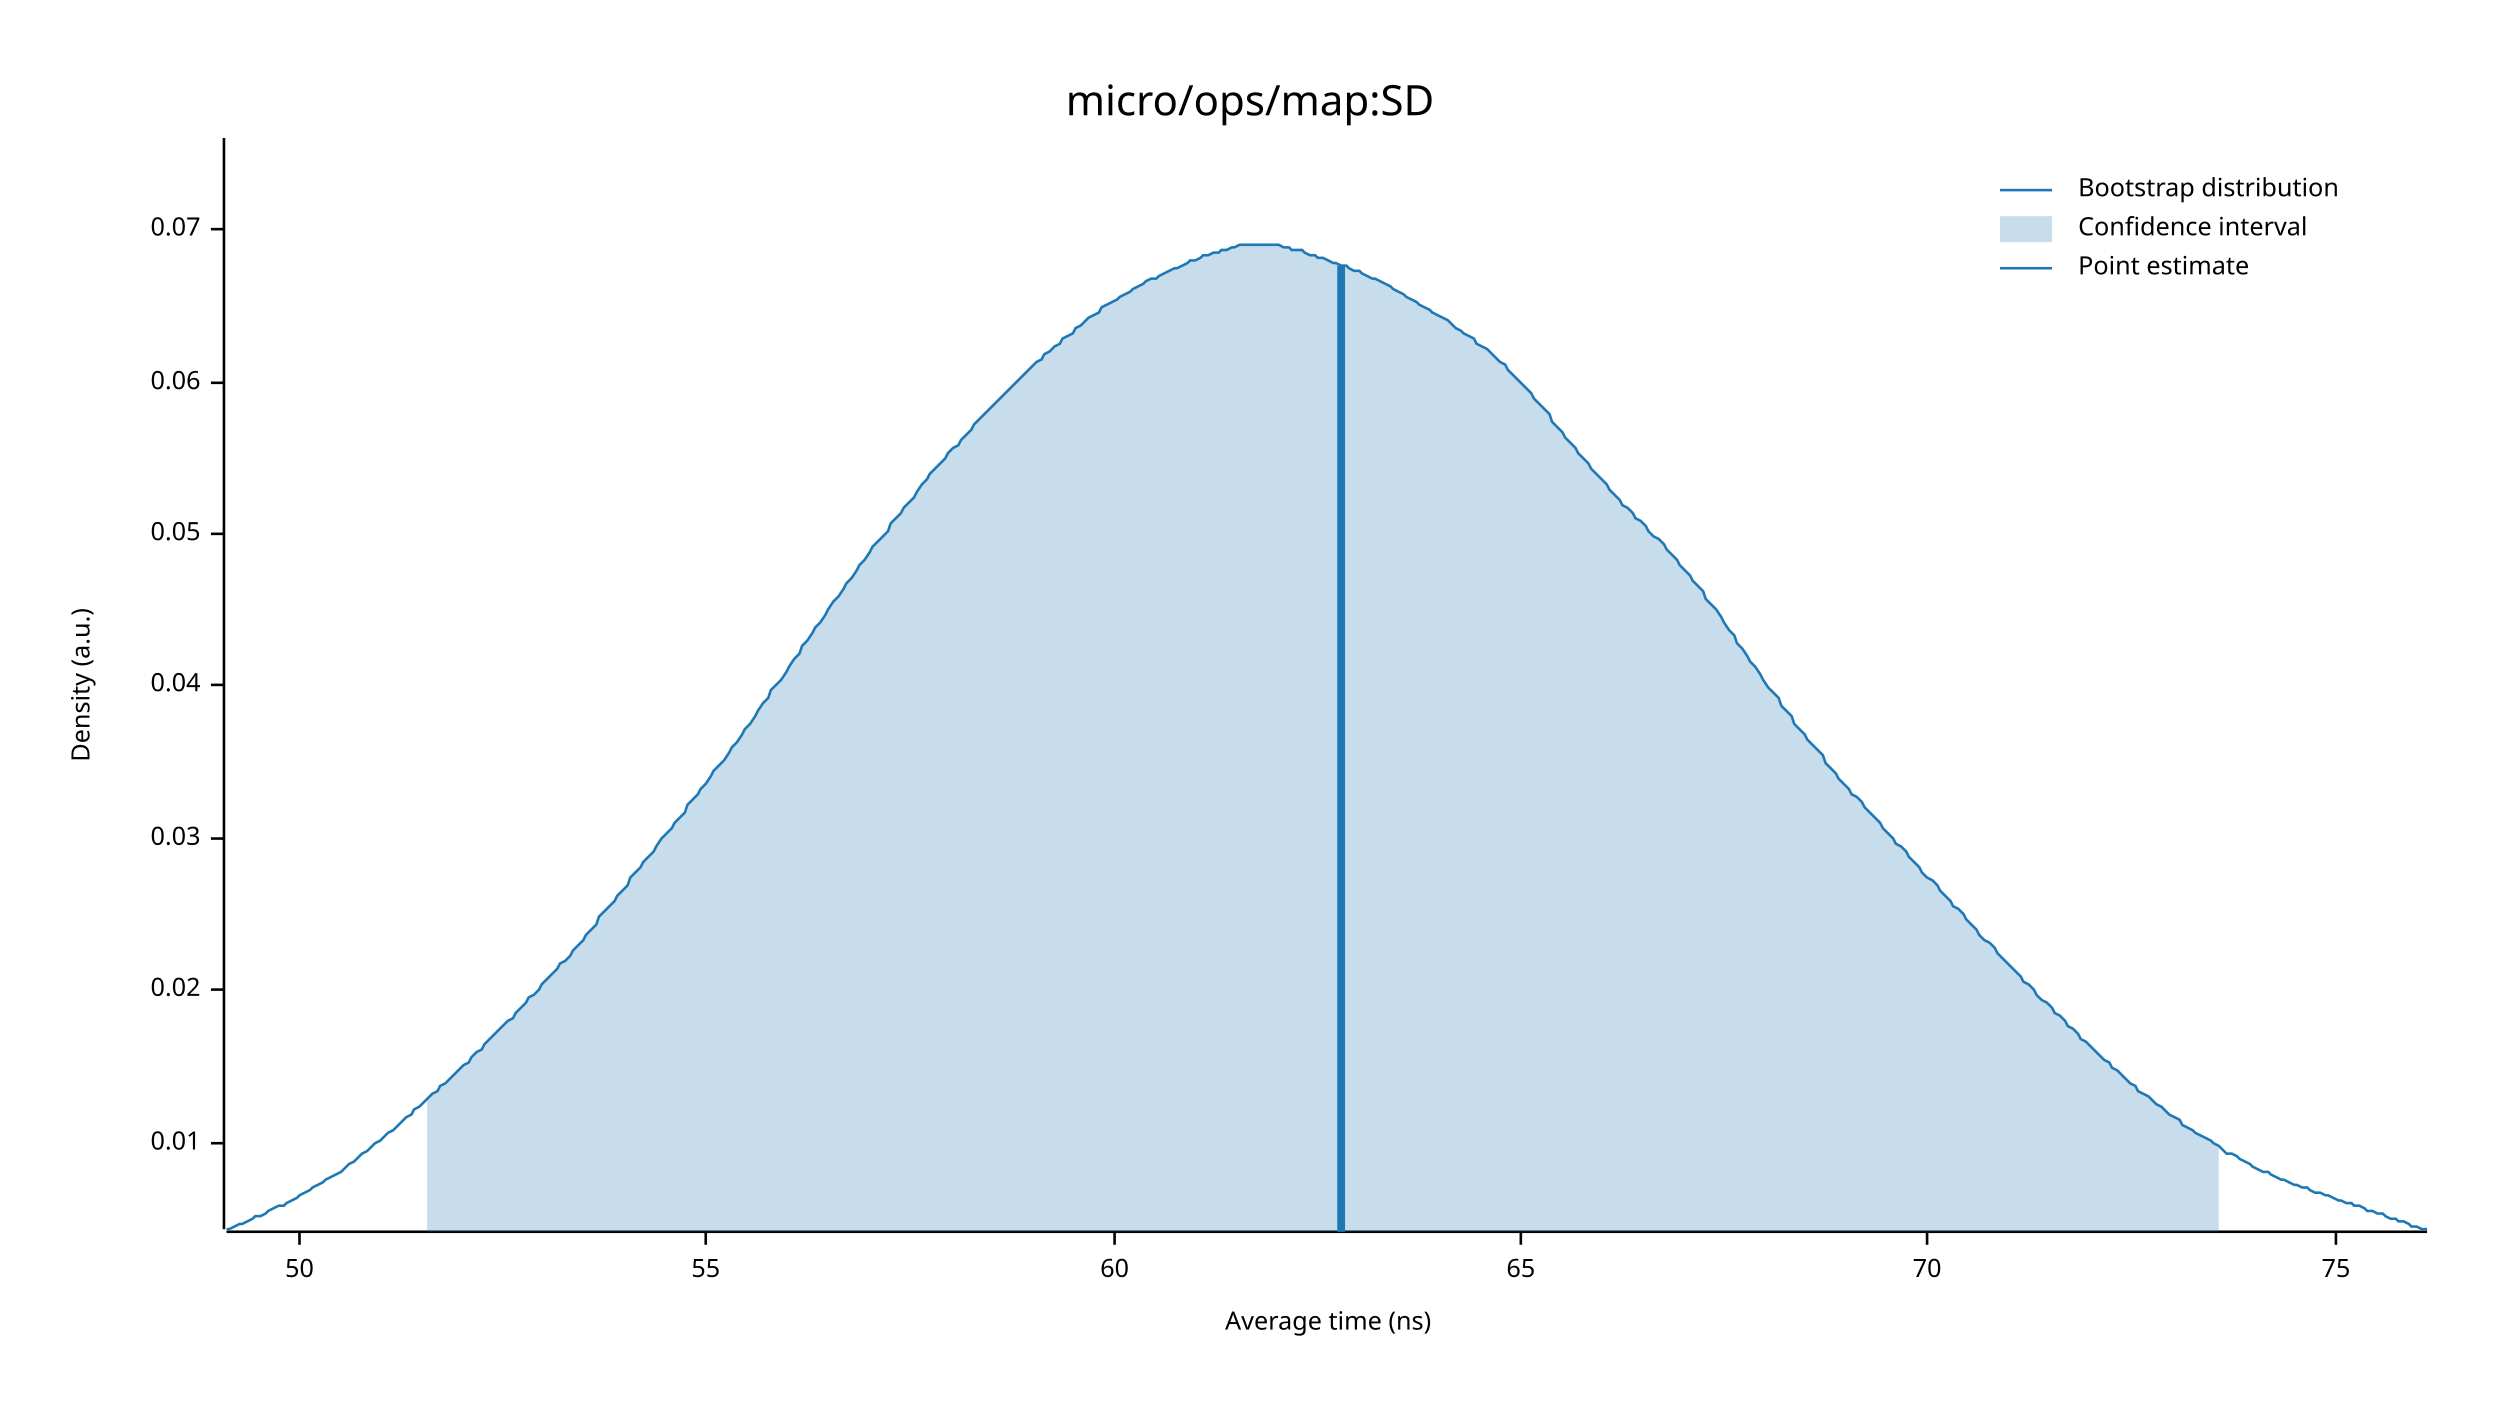
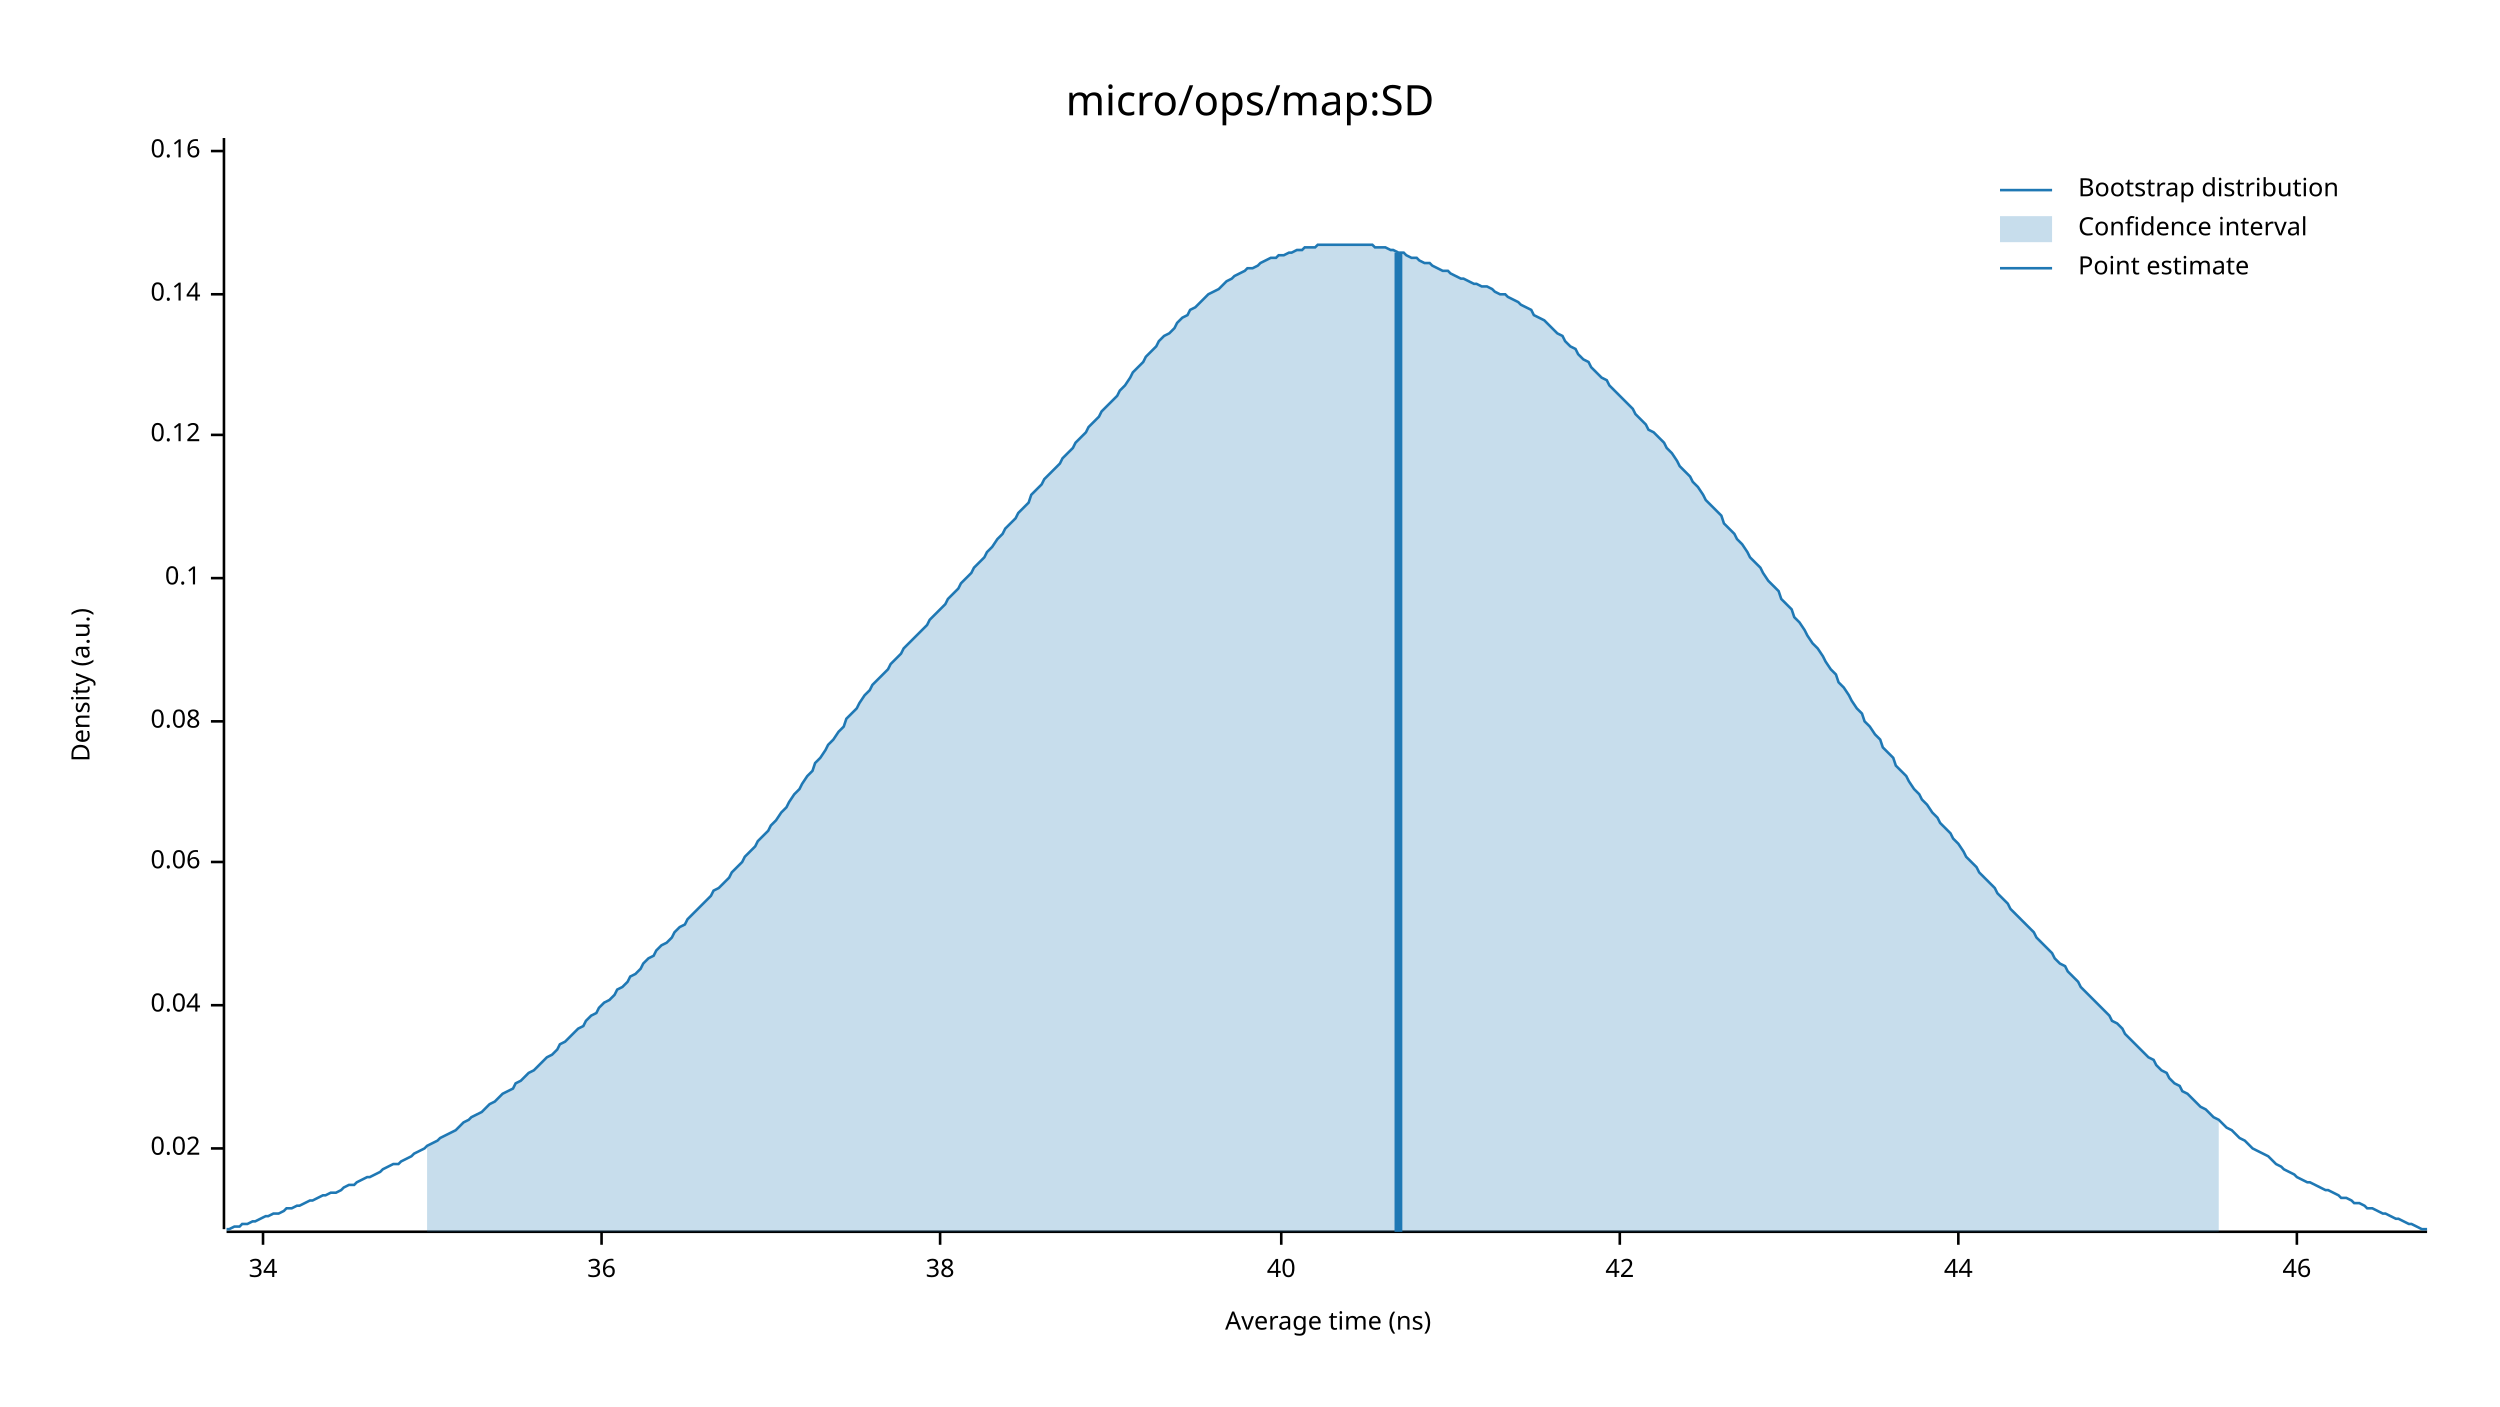
<svg xmlns="http://www.w3.org/2000/svg" width="960" height="540" viewBox="0 0 960 540">
  <text x="480" y="32" dy="0.76em" text-anchor="middle" font-family="sans-serif" font-size="16.129" opacity="1" fill="#000000">
micro/ops/map:SD
</text>
  <text x="27" y="263" dy="0.76em" text-anchor="middle" font-family="sans-serif" font-size="9.677" opacity="1" fill="#000000" transform="rotate(270, 27, 263)">
Density (a.u.)
</text>
  <text x="510" y="513" dy="-0.5ex" text-anchor="middle" font-family="sans-serif" font-size="9.677" opacity="1" fill="#000000">
Average time (ns)
</text>
  <polyline fill="none" opacity="1" stroke="#000000" stroke-width="1" points="86,53 86,472 " />
-   <text x="77" y="439" dy="0.5ex" text-anchor="end" font-family="sans-serif" font-size="9.677" opacity="1" fill="#000000">
- 0.01
- </text>
-   <polyline fill="none" opacity="1" stroke="#000000" stroke-width="1" points="81,439 86,439 " />
-   <text x="77" y="380" dy="0.5ex" text-anchor="end" font-family="sans-serif" font-size="9.677" opacity="1" fill="#000000">
+   <text x="77" y="441" dy="0.5ex" text-anchor="end" font-family="sans-serif" font-size="9.677" opacity="1" fill="#000000">
0.02
</text>
-   <polyline fill="none" opacity="1" stroke="#000000" stroke-width="1" points="81,380 86,380 " />
-   <text x="77" y="322" dy="0.5ex" text-anchor="end" font-family="sans-serif" font-size="9.677" opacity="1" fill="#000000">
- 0.03
- </text>
-   <polyline fill="none" opacity="1" stroke="#000000" stroke-width="1" points="81,322 86,322 " />
-   <text x="77" y="263" dy="0.5ex" text-anchor="end" font-family="sans-serif" font-size="9.677" opacity="1" fill="#000000">
+   <polyline fill="none" opacity="1" stroke="#000000" stroke-width="1" points="81,441 86,441 " />
+   <text x="77" y="386" dy="0.5ex" text-anchor="end" font-family="sans-serif" font-size="9.677" opacity="1" fill="#000000">
0.04
</text>
-   <polyline fill="none" opacity="1" stroke="#000000" stroke-width="1" points="81,263 86,263 " />
-   <text x="77" y="205" dy="0.5ex" text-anchor="end" font-family="sans-serif" font-size="9.677" opacity="1" fill="#000000">
- 0.05
- </text>
-   <polyline fill="none" opacity="1" stroke="#000000" stroke-width="1" points="81,205 86,205 " />
-   <text x="77" y="147" dy="0.5ex" text-anchor="end" font-family="sans-serif" font-size="9.677" opacity="1" fill="#000000">
+   <polyline fill="none" opacity="1" stroke="#000000" stroke-width="1" points="81,386 86,386 " />
+   <text x="77" y="331" dy="0.5ex" text-anchor="end" font-family="sans-serif" font-size="9.677" opacity="1" fill="#000000">
0.06
</text>
-   <polyline fill="none" opacity="1" stroke="#000000" stroke-width="1" points="81,147 86,147 " />
-   <text x="77" y="88" dy="0.5ex" text-anchor="end" font-family="sans-serif" font-size="9.677" opacity="1" fill="#000000">
- 0.07
+   <polyline fill="none" opacity="1" stroke="#000000" stroke-width="1" points="81,331 86,331 " />
+   <text x="77" y="277" dy="0.5ex" text-anchor="end" font-family="sans-serif" font-size="9.677" opacity="1" fill="#000000">
+ 0.08
</text>
-   <polyline fill="none" opacity="1" stroke="#000000" stroke-width="1" points="81,88 86,88 " />
+   <polyline fill="none" opacity="1" stroke="#000000" stroke-width="1" points="81,277 86,277 " />
+   <text x="77" y="222" dy="0.5ex" text-anchor="end" font-family="sans-serif" font-size="9.677" opacity="1" fill="#000000">
+ 0.1
+ </text>
+   <polyline fill="none" opacity="1" stroke="#000000" stroke-width="1" points="81,222 86,222 " />
+   <text x="77" y="167" dy="0.5ex" text-anchor="end" font-family="sans-serif" font-size="9.677" opacity="1" fill="#000000">
+ 0.12
+ </text>
+   <polyline fill="none" opacity="1" stroke="#000000" stroke-width="1" points="81,167 86,167 " />
+   <text x="77" y="113" dy="0.5ex" text-anchor="end" font-family="sans-serif" font-size="9.677" opacity="1" fill="#000000">
+ 0.14
+ </text>
+   <polyline fill="none" opacity="1" stroke="#000000" stroke-width="1" points="81,113 86,113 " />
+   <text x="77" y="58" dy="0.5ex" text-anchor="end" font-family="sans-serif" font-size="9.677" opacity="1" fill="#000000">
+ 0.16
+ </text>
+   <polyline fill="none" opacity="1" stroke="#000000" stroke-width="1" points="81,58 86,58 " />
  <polyline fill="none" opacity="1" stroke="#000000" stroke-width="1" points="87,473 932,473 " />
-   <text x="115" y="483" dy="0.76em" text-anchor="middle" font-family="sans-serif" font-size="9.677" opacity="1" fill="#000000">
- 50
+   <text x="101" y="483" dy="0.76em" text-anchor="middle" font-family="sans-serif" font-size="9.677" opacity="1" fill="#000000">
+ 34
</text>
-   <polyline fill="none" opacity="1" stroke="#000000" stroke-width="1" points="115,473 115,478 " />
-   <text x="271" y="483" dy="0.76em" text-anchor="middle" font-family="sans-serif" font-size="9.677" opacity="1" fill="#000000">
- 55
+   <polyline fill="none" opacity="1" stroke="#000000" stroke-width="1" points="101,473 101,478 " />
+   <text x="231" y="483" dy="0.76em" text-anchor="middle" font-family="sans-serif" font-size="9.677" opacity="1" fill="#000000">
+ 36
</text>
-   <polyline fill="none" opacity="1" stroke="#000000" stroke-width="1" points="271,473 271,478 " />
-   <text x="428" y="483" dy="0.76em" text-anchor="middle" font-family="sans-serif" font-size="9.677" opacity="1" fill="#000000">
- 60
+   <polyline fill="none" opacity="1" stroke="#000000" stroke-width="1" points="231,473 231,478 " />
+   <text x="361" y="483" dy="0.76em" text-anchor="middle" font-family="sans-serif" font-size="9.677" opacity="1" fill="#000000">
+ 38
</text>
-   <polyline fill="none" opacity="1" stroke="#000000" stroke-width="1" points="428,473 428,478 " />
-   <text x="584" y="483" dy="0.76em" text-anchor="middle" font-family="sans-serif" font-size="9.677" opacity="1" fill="#000000">
- 65
+   <polyline fill="none" opacity="1" stroke="#000000" stroke-width="1" points="361,473 361,478 " />
+   <text x="492" y="483" dy="0.76em" text-anchor="middle" font-family="sans-serif" font-size="9.677" opacity="1" fill="#000000">
+ 40
</text>
-   <polyline fill="none" opacity="1" stroke="#000000" stroke-width="1" points="584,473 584,478 " />
-   <text x="740" y="483" dy="0.76em" text-anchor="middle" font-family="sans-serif" font-size="9.677" opacity="1" fill="#000000">
- 70
+   <polyline fill="none" opacity="1" stroke="#000000" stroke-width="1" points="492,473 492,478 " />
+   <text x="622" y="483" dy="0.76em" text-anchor="middle" font-family="sans-serif" font-size="9.677" opacity="1" fill="#000000">
+ 42
</text>
-   <polyline fill="none" opacity="1" stroke="#000000" stroke-width="1" points="740,473 740,478 " />
-   <text x="897" y="483" dy="0.76em" text-anchor="middle" font-family="sans-serif" font-size="9.677" opacity="1" fill="#000000">
- 75
+   <polyline fill="none" opacity="1" stroke="#000000" stroke-width="1" points="622,473 622,478 " />
+   <text x="752" y="483" dy="0.76em" text-anchor="middle" font-family="sans-serif" font-size="9.677" opacity="1" fill="#000000">
+ 44
</text>
-   <polyline fill="none" opacity="1" stroke="#000000" stroke-width="1" points="897,473 897,478 " />
-   <polyline fill="none" opacity="1" stroke="#1F78B4" stroke-width="1" points="87,472 88,472 90,471 92,470 93,470 95,469 97,468 98,467 100,467 102,466 103,465 105,464 107,463 109,463 110,462 112,461 114,460 115,459 117,458 119,457 120,456 122,455 124,454 125,453 127,452 129,451 131,450 132,449 134,447 136,446 137,445 139,443 141,442 142,441 144,439 146,438 147,437 149,435 151,434 153,432 154,431 156,429 158,428 159,426 161,425 163,423 164,422 166,420 168,419 169,417 171,416 173,414 175,412 176,411 178,409 180,408 181,406 183,404 185,403 186,401 188,399 190,397 191,396 193,394 195,392 197,391 198,389 200,387 202,385 203,383 205,382 207,380 208,378 210,376 212,374 214,372 215,370 217,369 219,367 220,365 222,363 224,361 225,359 227,357 229,355 230,352 232,350 234,348 236,346 237,344 239,342 241,340 242,337 244,335 246,333 247,331 249,329 251,327 252,325 254,322 256,320 258,318 259,316 261,314 263,312 264,309 266,307 268,305 269,303 271,301 273,298 274,296 276,294 278,292 280,289 281,287 283,285 285,282 286,280 288,278 290,275 291,273 293,270 295,268 296,265 298,263 300,261 302,258 303,256 305,253 307,251 308,248 310,246 312,243 313,241 315,239 317,236 318,234 320,231 322,229 324,226 325,224 327,222 329,219 330,217 332,215 334,212 335,210 337,208 339,206 341,204 342,201 344,199 346,197 347,195 349,193 351,191 352,189 354,186 356,184 357,182 359,180 361,178 363,176 364,174 366,172 368,171 369,169 371,167 373,165 374,163 376,161 378,159 379,158 381,156 383,154 385,152 386,151 388,149 390,147 391,146 393,144 395,142 396,141 398,139 400,138 401,136 403,135 405,133 407,132 408,130 410,129 412,128 413,126 415,125 417,123 418,122 420,121 422,120 423,118 425,117 427,116 429,115 430,114 432,113 434,112 435,111 437,110 439,109 440,108 442,107 444,107 445,106 447,105 449,104 451,103 452,103 454,102 456,101 457,100 459,100 461,99 462,98 464,98 466,97 468,97 469,96 471,96 473,95 474,95 476,94 478,94 479,94 481,94 483,94 484,94 486,94 488,94 490,94 491,94 493,95 495,95 496,96 498,96 500,96 501,97 503,98 505,98 506,99 508,99 510,100 512,101 513,101 515,102 517,102 518,103 520,104 522,104 523,105 525,106 527,107 528,107 530,108 532,109 534,110 535,111 537,112 539,113 540,114 542,115 544,116 545,117 547,118 549,119 550,120 552,121 554,122 556,123 557,124 559,126 561,127 562,128 564,129 566,130 567,132 569,133 571,134 573,136 574,137 576,139 578,140 579,142 581,144 583,146 584,147 586,149 588,151 589,153 591,155 593,157 595,159 596,162 598,164 600,166 601,168 603,170 605,172 606,174 608,176 610,178 611,180 613,182 615,184 617,186 618,188 620,190 622,192 623,194 625,195 627,197 628,199 630,200 632,202 633,204 635,206 637,207 639,209 640,211 642,213 644,215 645,217 647,219 649,221 650,223 652,225 654,227 655,230 657,232 659,234 661,237 662,239 664,242 666,244 667,247 669,249 671,252 672,254 674,256 676,259 677,261 679,264 681,266 683,268 684,271 686,273 688,275 689,278 691,280 693,282 694,284 696,286 698,288 700,290 701,293 703,295 705,297 706,299 708,301 710,303 711,305 713,306 715,308 716,310 718,312 720,314 722,316 723,318 725,320 727,322 728,324 730,325 732,327 733,329 735,331 737,333 738,335 740,337 742,338 744,340 745,342 747,344 749,346 750,348 752,349 754,351 755,353 757,355 759,357 760,359 762,361 764,362 766,364 767,366 769,368 771,370 772,371 774,373 776,375 777,377 779,378 781,380 782,382 784,384 786,385 788,387 789,389 791,390 793,392 794,394 796,395 798,397 799,399 801,400 803,402 804,403 806,405 808,407 810,408 811,410 813,411 815,413 816,414 818,416 820,417 821,419 823,420 825,421 827,423 828,424 830,425 832,427 833,428 835,429 837,430 838,432 840,433 842,434 843,435 845,436 847,437 849,438 850,439 852,440 854,442 855,443 857,443 859,444 860,445 862,446 864,447 865,448 867,449 869,450 871,450 872,451 874,452 876,453 877,453 879,454 881,455 882,455 884,456 886,456 887,457 889,458 891,458 893,459 894,459 896,460 898,461 899,461 901,462 903,462 904,463 906,463 908,464 909,465 911,465 913,466 915,466 916,467 918,468 920,468 921,469 923,469 925,470 926,471 928,471 930,472 932,472 " />
-   <polygon opacity="0.25" fill="#1F78B4" points="164,422 166,420 168,419 169,417 171,416 173,414 175,412 176,411 178,409 180,408 181,406 183,404 185,403 186,401 188,399 190,397 191,396 193,394 195,392 197,391 198,389 200,387 202,385 203,383 205,382 207,380 208,378 210,376 212,374 214,372 215,370 217,369 219,367 220,365 222,363 224,361 225,359 227,357 229,355 230,352 232,350 234,348 236,346 237,344 239,342 241,340 242,337 244,335 246,333 247,331 249,329 251,327 252,325 254,322 256,320 258,318 259,316 261,314 263,312 264,309 266,307 268,305 269,303 271,301 273,298 274,296 276,294 278,292 280,289 281,287 283,285 285,282 286,280 288,278 290,275 291,273 293,270 295,268 296,265 298,263 300,261 302,258 303,256 305,253 307,251 308,248 310,246 312,243 313,241 315,239 317,236 318,234 320,231 322,229 324,226 325,224 327,222 329,219 330,217 332,215 334,212 335,210 337,208 339,206 341,204 342,201 344,199 346,197 347,195 349,193 351,191 352,189 354,186 356,184 357,182 359,180 361,178 363,176 364,174 366,172 368,171 369,169 371,167 373,165 374,163 376,161 378,159 379,158 381,156 383,154 385,152 386,151 388,149 390,147 391,146 393,144 395,142 396,141 398,139 400,138 401,136 403,135 405,133 407,132 408,130 410,129 412,128 413,126 415,125 417,123 418,122 420,121 422,120 423,118 425,117 427,116 429,115 430,114 432,113 434,112 435,111 437,110 439,109 440,108 442,107 444,107 445,106 447,105 449,104 451,103 452,103 454,102 456,101 457,100 459,100 461,99 462,98 464,98 466,97 468,97 469,96 471,96 473,95 474,95 476,94 478,94 479,94 481,94 483,94 484,94 486,94 488,94 490,94 491,94 493,95 495,95 496,96 498,96 500,96 501,97 503,98 505,98 506,99 508,99 510,100 512,101 513,101 515,102 517,102 518,103 520,104 522,104 523,105 525,106 527,107 528,107 530,108 532,109 534,110 535,111 537,112 539,113 540,114 542,115 544,116 545,117 547,118 549,119 550,120 552,121 554,122 556,123 557,124 559,126 561,127 562,128 564,129 566,130 567,132 569,133 571,134 573,136 574,137 576,139 578,140 579,142 581,144 583,146 584,147 586,149 588,151 589,153 591,155 593,157 595,159 596,162 598,164 600,166 601,168 603,170 605,172 606,174 608,176 610,178 611,180 613,182 615,184 617,186 618,188 620,190 622,192 623,194 625,195 627,197 628,199 630,200 632,202 633,204 635,206 637,207 639,209 640,211 642,213 644,215 645,217 647,219 649,221 650,223 652,225 654,227 655,230 657,232 659,234 661,237 662,239 664,242 666,244 667,247 669,249 671,252 672,254 674,256 676,259 677,261 679,264 681,266 683,268 684,271 686,273 688,275 689,278 691,280 693,282 694,284 696,286 698,288 700,290 701,293 703,295 705,297 706,299 708,301 710,303 711,305 713,306 715,308 716,310 718,312 720,314 722,316 723,318 725,320 727,322 728,324 730,325 732,327 733,329 735,331 737,333 738,335 740,337 742,338 744,340 745,342 747,344 749,346 750,348 752,349 754,351 755,353 757,355 759,357 760,359 762,361 764,362 766,364 767,366 769,368 771,370 772,371 774,373 776,375 777,377 779,378 781,380 782,382 784,384 786,385 788,387 789,389 791,390 793,392 794,394 796,395 798,397 799,399 801,400 803,402 804,403 806,405 808,407 810,408 811,410 813,411 815,413 816,414 818,416 820,417 821,419 823,420 825,421 827,423 828,424 830,425 832,427 833,428 835,429 837,430 838,432 840,433 842,434 843,435 845,436 847,437 849,438 850,439 852,440 852,473 164,473 " />
-   <polyline fill="none" opacity="1" stroke="#1F78B4" stroke-width="3" points="515,473 515,102 " />
+   <polyline fill="none" opacity="1" stroke="#000000" stroke-width="1" points="752,473 752,478 " />
+   <text x="882" y="483" dy="0.76em" text-anchor="middle" font-family="sans-serif" font-size="9.677" opacity="1" fill="#000000">
+ 46
+ </text>
+   <polyline fill="none" opacity="1" stroke="#000000" stroke-width="1" points="882,473 882,478 " />
+   <polyline fill="none" opacity="1" stroke="#1F78B4" stroke-width="1" points="87,472 88,472 90,471 92,471 93,470 95,470 97,469 98,469 100,468 102,467 103,467 105,466 107,466 109,465 110,464 112,464 114,463 115,463 117,462 119,461 120,461 122,460 124,459 125,459 127,458 129,458 131,457 132,456 134,455 136,455 137,454 139,453 141,452 142,452 144,451 146,450 147,449 149,448 151,447 153,447 154,446 156,445 158,444 159,443 161,442 163,441 164,440 166,439 168,438 169,437 171,436 173,435 175,434 176,433 178,431 180,430 181,429 183,428 185,427 186,426 188,424 190,423 191,422 193,420 195,419 197,418 198,416 200,415 202,413 203,412 205,411 207,409 208,408 210,406 212,405 214,403 215,401 217,400 219,398 220,397 222,395 224,394 225,392 227,390 229,389 230,387 232,385 234,384 236,382 237,380 239,379 241,377 242,375 244,374 246,372 247,370 249,368 251,367 252,365 254,363 256,362 258,360 259,358 261,356 263,355 264,353 266,351 268,349 269,348 271,346 273,344 274,342 276,341 278,339 280,337 281,335 283,333 285,331 286,329 288,327 290,325 291,323 293,321 295,319 296,317 298,315 300,312 302,310 303,308 305,305 307,303 308,301 310,298 312,296 313,293 315,291 317,288 318,286 320,284 322,281 324,279 325,276 327,274 329,272 330,270 332,267 334,265 335,263 337,261 339,259 341,257 342,255 344,253 346,251 347,249 349,247 351,245 352,244 354,242 356,240 357,238 359,236 361,234 363,232 364,230 366,228 368,226 369,224 371,222 373,220 374,218 376,216 378,214 379,212 381,210 383,207 385,205 386,203 388,201 390,199 391,197 393,195 395,193 396,190 398,188 400,186 401,184 403,182 405,180 407,178 408,176 410,174 412,172 413,170 415,168 417,166 418,164 420,162 422,160 423,158 425,156 427,154 429,152 430,150 432,148 434,145 435,143 437,141 439,139 440,137 442,135 444,133 445,131 447,129 449,128 451,126 452,124 454,122 456,121 457,119 459,118 461,116 462,115 464,113 466,112 468,111 469,110 471,108 473,107 474,106 476,105 478,104 479,103 481,103 483,102 484,101 486,100 488,99 490,99 491,98 493,98 495,97 496,97 498,96 500,96 501,95 503,95 505,95 506,94 508,94 510,94 512,94 513,94 515,94 517,94 518,94 520,94 522,94 523,94 525,94 527,94 528,95 530,95 532,95 534,96 535,96 537,97 539,97 540,98 542,99 544,99 545,100 547,101 549,101 550,102 552,103 554,104 556,104 557,105 559,106 561,107 562,107 564,108 566,109 567,109 569,110 571,110 573,111 574,112 576,113 578,113 579,114 581,115 583,116 584,117 586,118 588,119 589,121 591,122 593,123 595,125 596,126 598,128 600,129 601,131 603,133 605,134 606,136 608,138 610,139 611,141 613,143 615,145 617,146 618,148 620,150 622,152 623,153 625,155 627,157 628,159 630,161 632,163 633,165 635,166 637,168 639,170 640,172 642,174 644,177 645,179 647,181 649,183 650,185 652,187 654,190 655,192 657,194 659,196 661,198 662,201 664,203 666,205 667,207 669,209 671,212 672,214 674,216 676,218 677,220 679,223 681,225 683,227 684,230 686,232 688,234 689,237 691,239 693,242 694,244 696,247 698,249 700,252 701,254 703,257 705,259 706,262 708,264 710,267 711,269 713,272 715,274 716,277 718,279 720,282 722,284 723,287 725,289 727,291 728,294 730,296 732,298 733,300 735,303 737,305 738,307 740,309 742,312 744,314 745,316 747,318 749,320 750,322 752,324 754,327 755,329 757,331 759,333 760,335 762,337 764,339 766,341 767,343 769,345 771,347 772,349 774,351 776,353 777,354 779,356 781,358 782,360 784,362 786,364 788,366 789,368 791,370 793,371 794,373 796,375 798,377 799,379 801,381 803,383 804,384 806,386 808,388 810,390 811,392 813,393 815,395 816,397 818,399 820,401 821,402 823,404 825,406 827,407 828,409 830,411 832,412 833,414 835,416 837,417 838,419 840,420 842,422 843,423 845,425 847,426 849,428 850,429 852,430 854,432 855,433 857,434 859,436 860,437 862,438 864,440 865,441 867,442 869,443 871,444 872,445 874,447 876,448 877,449 879,450 881,451 882,452 884,453 886,454 887,454 889,455 891,456 893,457 894,457 896,458 898,459 899,460 901,460 903,461 904,462 906,462 908,463 909,464 911,464 913,465 915,466 916,466 918,467 920,468 921,468 923,469 925,470 926,470 928,471 930,472 932,472 " />
+   <polygon opacity="0.25" fill="#1F78B4" points="164,440 166,439 168,438 169,437 171,436 173,435 175,434 176,433 178,431 180,430 181,429 183,428 185,427 186,426 188,424 190,423 191,422 193,420 195,419 197,418 198,416 200,415 202,413 203,412 205,411 207,409 208,408 210,406 212,405 214,403 215,401 217,400 219,398 220,397 222,395 224,394 225,392 227,390 229,389 230,387 232,385 234,384 236,382 237,380 239,379 241,377 242,375 244,374 246,372 247,370 249,368 251,367 252,365 254,363 256,362 258,360 259,358 261,356 263,355 264,353 266,351 268,349 269,348 271,346 273,344 274,342 276,341 278,339 280,337 281,335 283,333 285,331 286,329 288,327 290,325 291,323 293,321 295,319 296,317 298,315 300,312 302,310 303,308 305,305 307,303 308,301 310,298 312,296 313,293 315,291 317,288 318,286 320,284 322,281 324,279 325,276 327,274 329,272 330,270 332,267 334,265 335,263 337,261 339,259 341,257 342,255 344,253 346,251 347,249 349,247 351,245 352,244 354,242 356,240 357,238 359,236 361,234 363,232 364,230 366,228 368,226 369,224 371,222 373,220 374,218 376,216 378,214 379,212 381,210 383,207 385,205 386,203 388,201 390,199 391,197 393,195 395,193 396,190 398,188 400,186 401,184 403,182 405,180 407,178 408,176 410,174 412,172 413,170 415,168 417,166 418,164 420,162 422,160 423,158 425,156 427,154 429,152 430,150 432,148 434,145 435,143 437,141 439,139 440,137 442,135 444,133 445,131 447,129 449,128 451,126 452,124 454,122 456,121 457,119 459,118 461,116 462,115 464,113 466,112 468,111 469,110 471,108 473,107 474,106 476,105 478,104 479,103 481,103 483,102 484,101 486,100 488,99 490,99 491,98 493,98 495,97 496,97 498,96 500,96 501,95 503,95 505,95 506,94 508,94 510,94 512,94 513,94 515,94 517,94 518,94 520,94 522,94 523,94 525,94 527,94 528,95 530,95 532,95 534,96 535,96 537,97 539,97 540,98 542,99 544,99 545,100 547,101 549,101 550,102 552,103 554,104 556,104 557,105 559,106 561,107 562,107 564,108 566,109 567,109 569,110 571,110 573,111 574,112 576,113 578,113 579,114 581,115 583,116 584,117 586,118 588,119 589,121 591,122 593,123 595,125 596,126 598,128 600,129 601,131 603,133 605,134 606,136 608,138 610,139 611,141 613,143 615,145 617,146 618,148 620,150 622,152 623,153 625,155 627,157 628,159 630,161 632,163 633,165 635,166 637,168 639,170 640,172 642,174 644,177 645,179 647,181 649,183 650,185 652,187 654,190 655,192 657,194 659,196 661,198 662,201 664,203 666,205 667,207 669,209 671,212 672,214 674,216 676,218 677,220 679,223 681,225 683,227 684,230 686,232 688,234 689,237 691,239 693,242 694,244 696,247 698,249 700,252 701,254 703,257 705,259 706,262 708,264 710,267 711,269 713,272 715,274 716,277 718,279 720,282 722,284 723,287 725,289 727,291 728,294 730,296 732,298 733,300 735,303 737,305 738,307 740,309 742,312 744,314 745,316 747,318 749,320 750,322 752,324 754,327 755,329 757,331 759,333 760,335 762,337 764,339 766,341 767,343 769,345 771,347 772,349 774,351 776,353 777,354 779,356 781,358 782,360 784,362 786,364 788,366 789,368 791,370 793,371 794,373 796,375 798,377 799,379 801,381 803,383 804,384 806,386 808,388 810,390 811,392 813,393 815,395 816,397 818,399 820,401 821,402 823,404 825,406 827,407 828,409 830,411 832,412 833,414 835,416 837,417 838,419 840,420 842,422 843,423 845,425 847,426 849,428 850,429 852,430 852,473 164,473 " />
+   <polyline fill="none" opacity="1" stroke="#1F78B4" stroke-width="3" points="537,473 537,97 " />
  <text x="798" y="68" dy="0.76em" text-anchor="start" font-family="sans-serif" font-size="9.677" opacity="1" fill="#000000">
Bootstrap distribution
</text>
  <text x="798" y="83" dy="0.76em" text-anchor="start" font-family="sans-serif" font-size="9.677" opacity="1" fill="#000000">
Confidence interval
</text>
  <text x="798" y="98" dy="0.76em" text-anchor="start" font-family="sans-serif" font-size="9.677" opacity="1" fill="#000000">
Point estimate
</text>
  <polyline fill="none" opacity="1" stroke="#1F78B4" stroke-width="1" points="768,73 788,73 " />
  <rect x="768" y="83" width="20" height="10" opacity="0.25" fill="#1F78B4" stroke="none" />
  <polyline fill="none" opacity="1" stroke="#1F78B4" stroke-width="1" points="768,103 788,103 " />
</svg>
